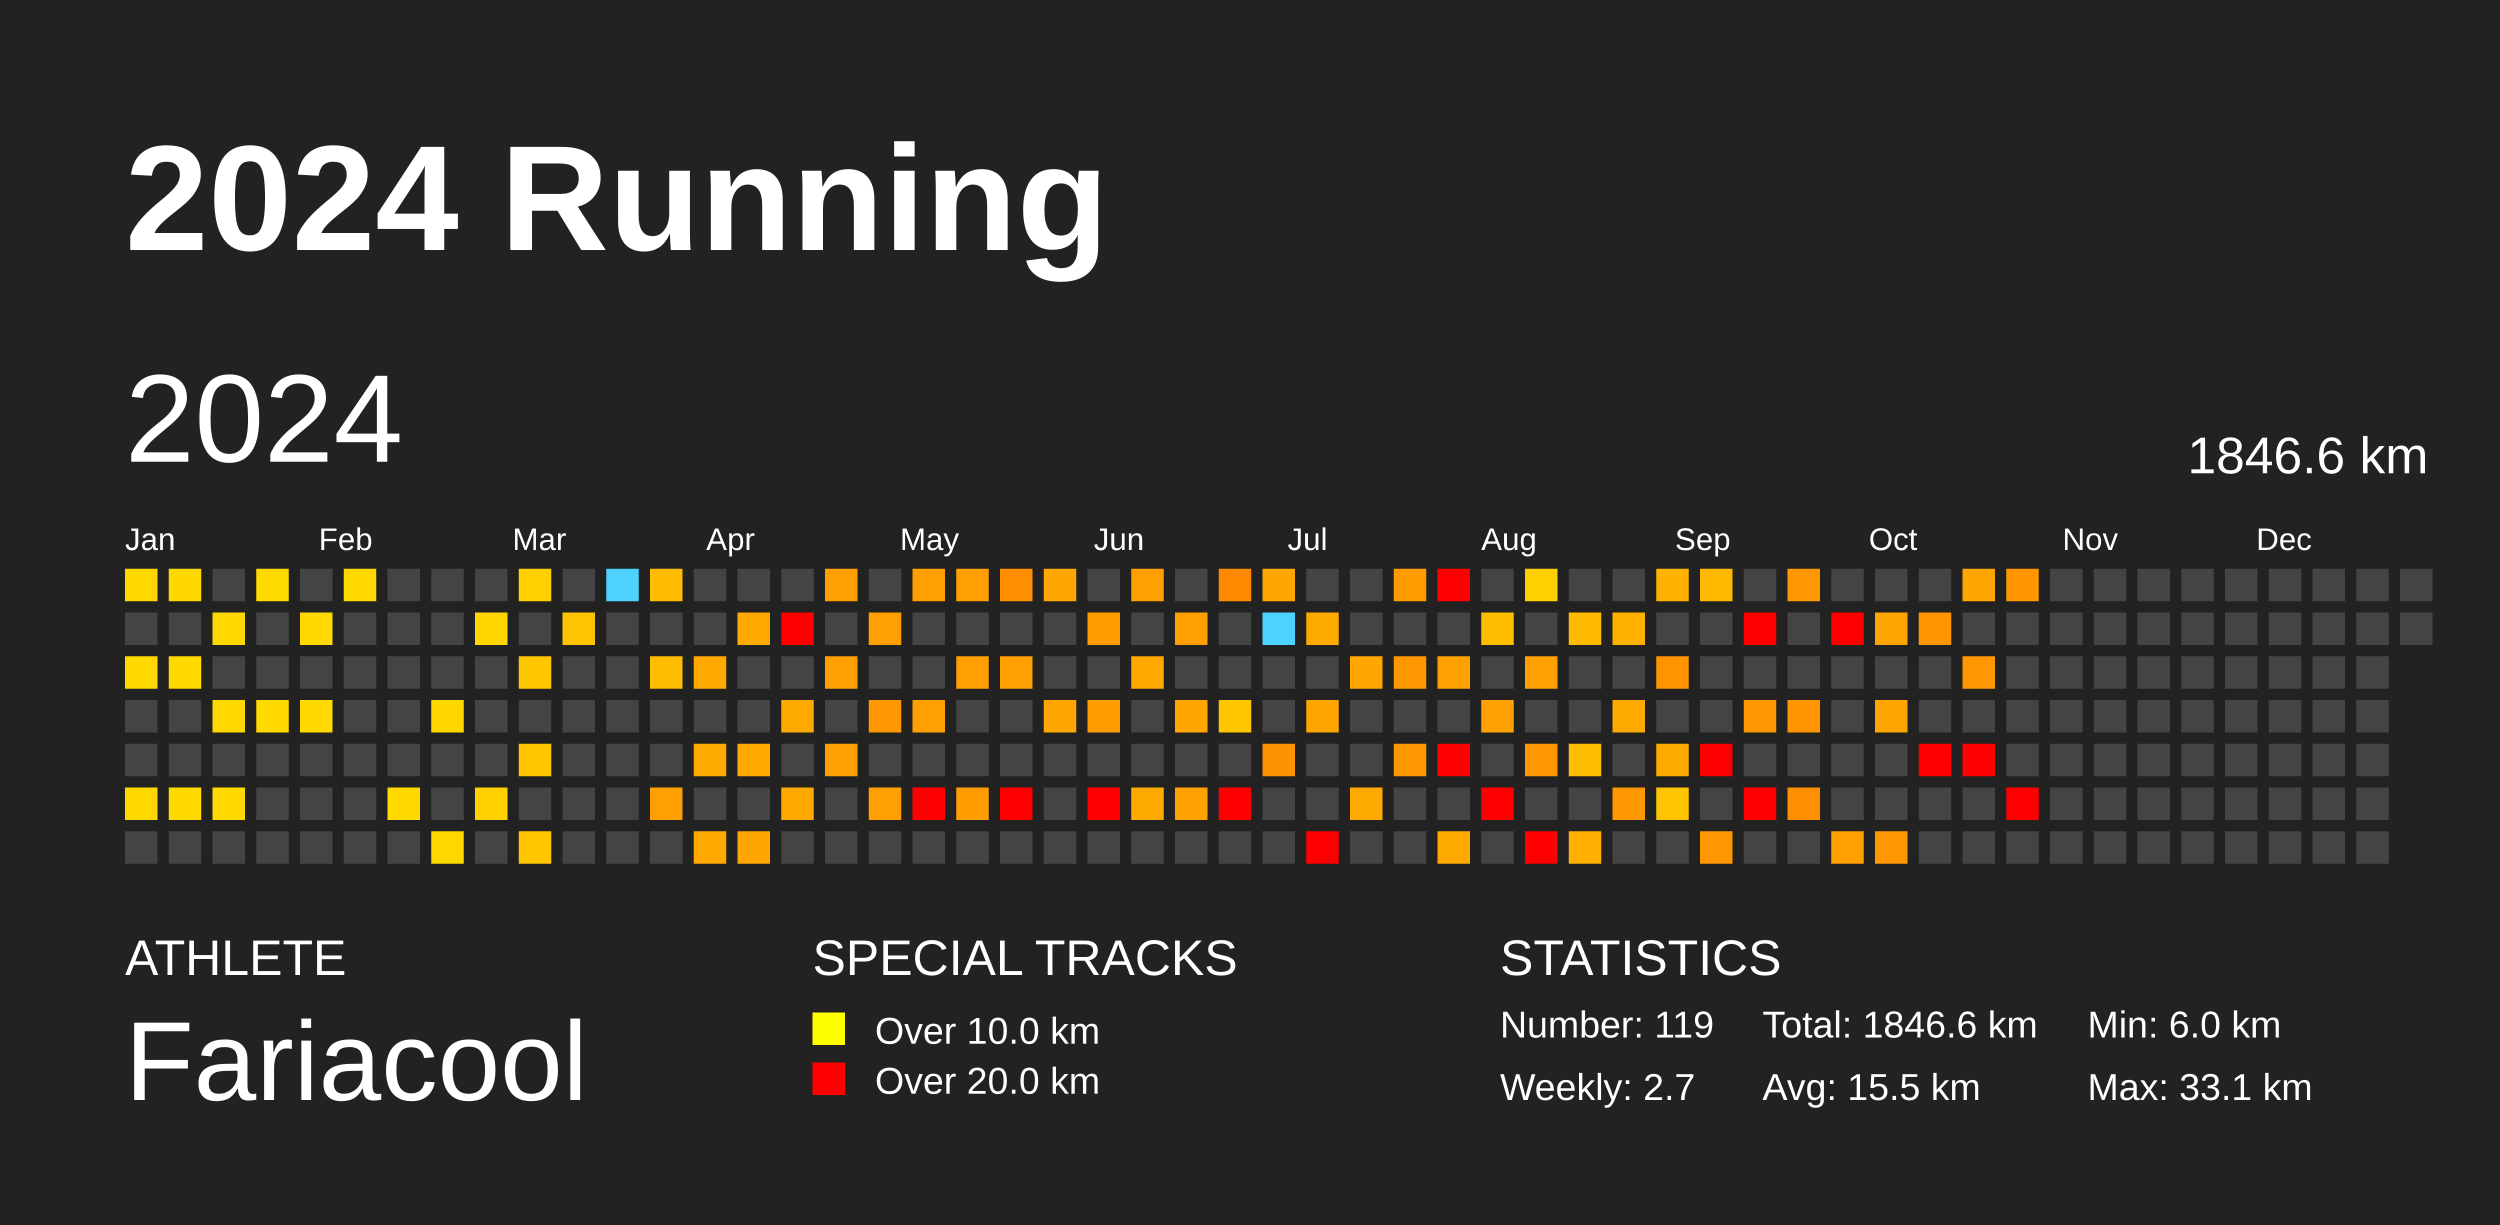
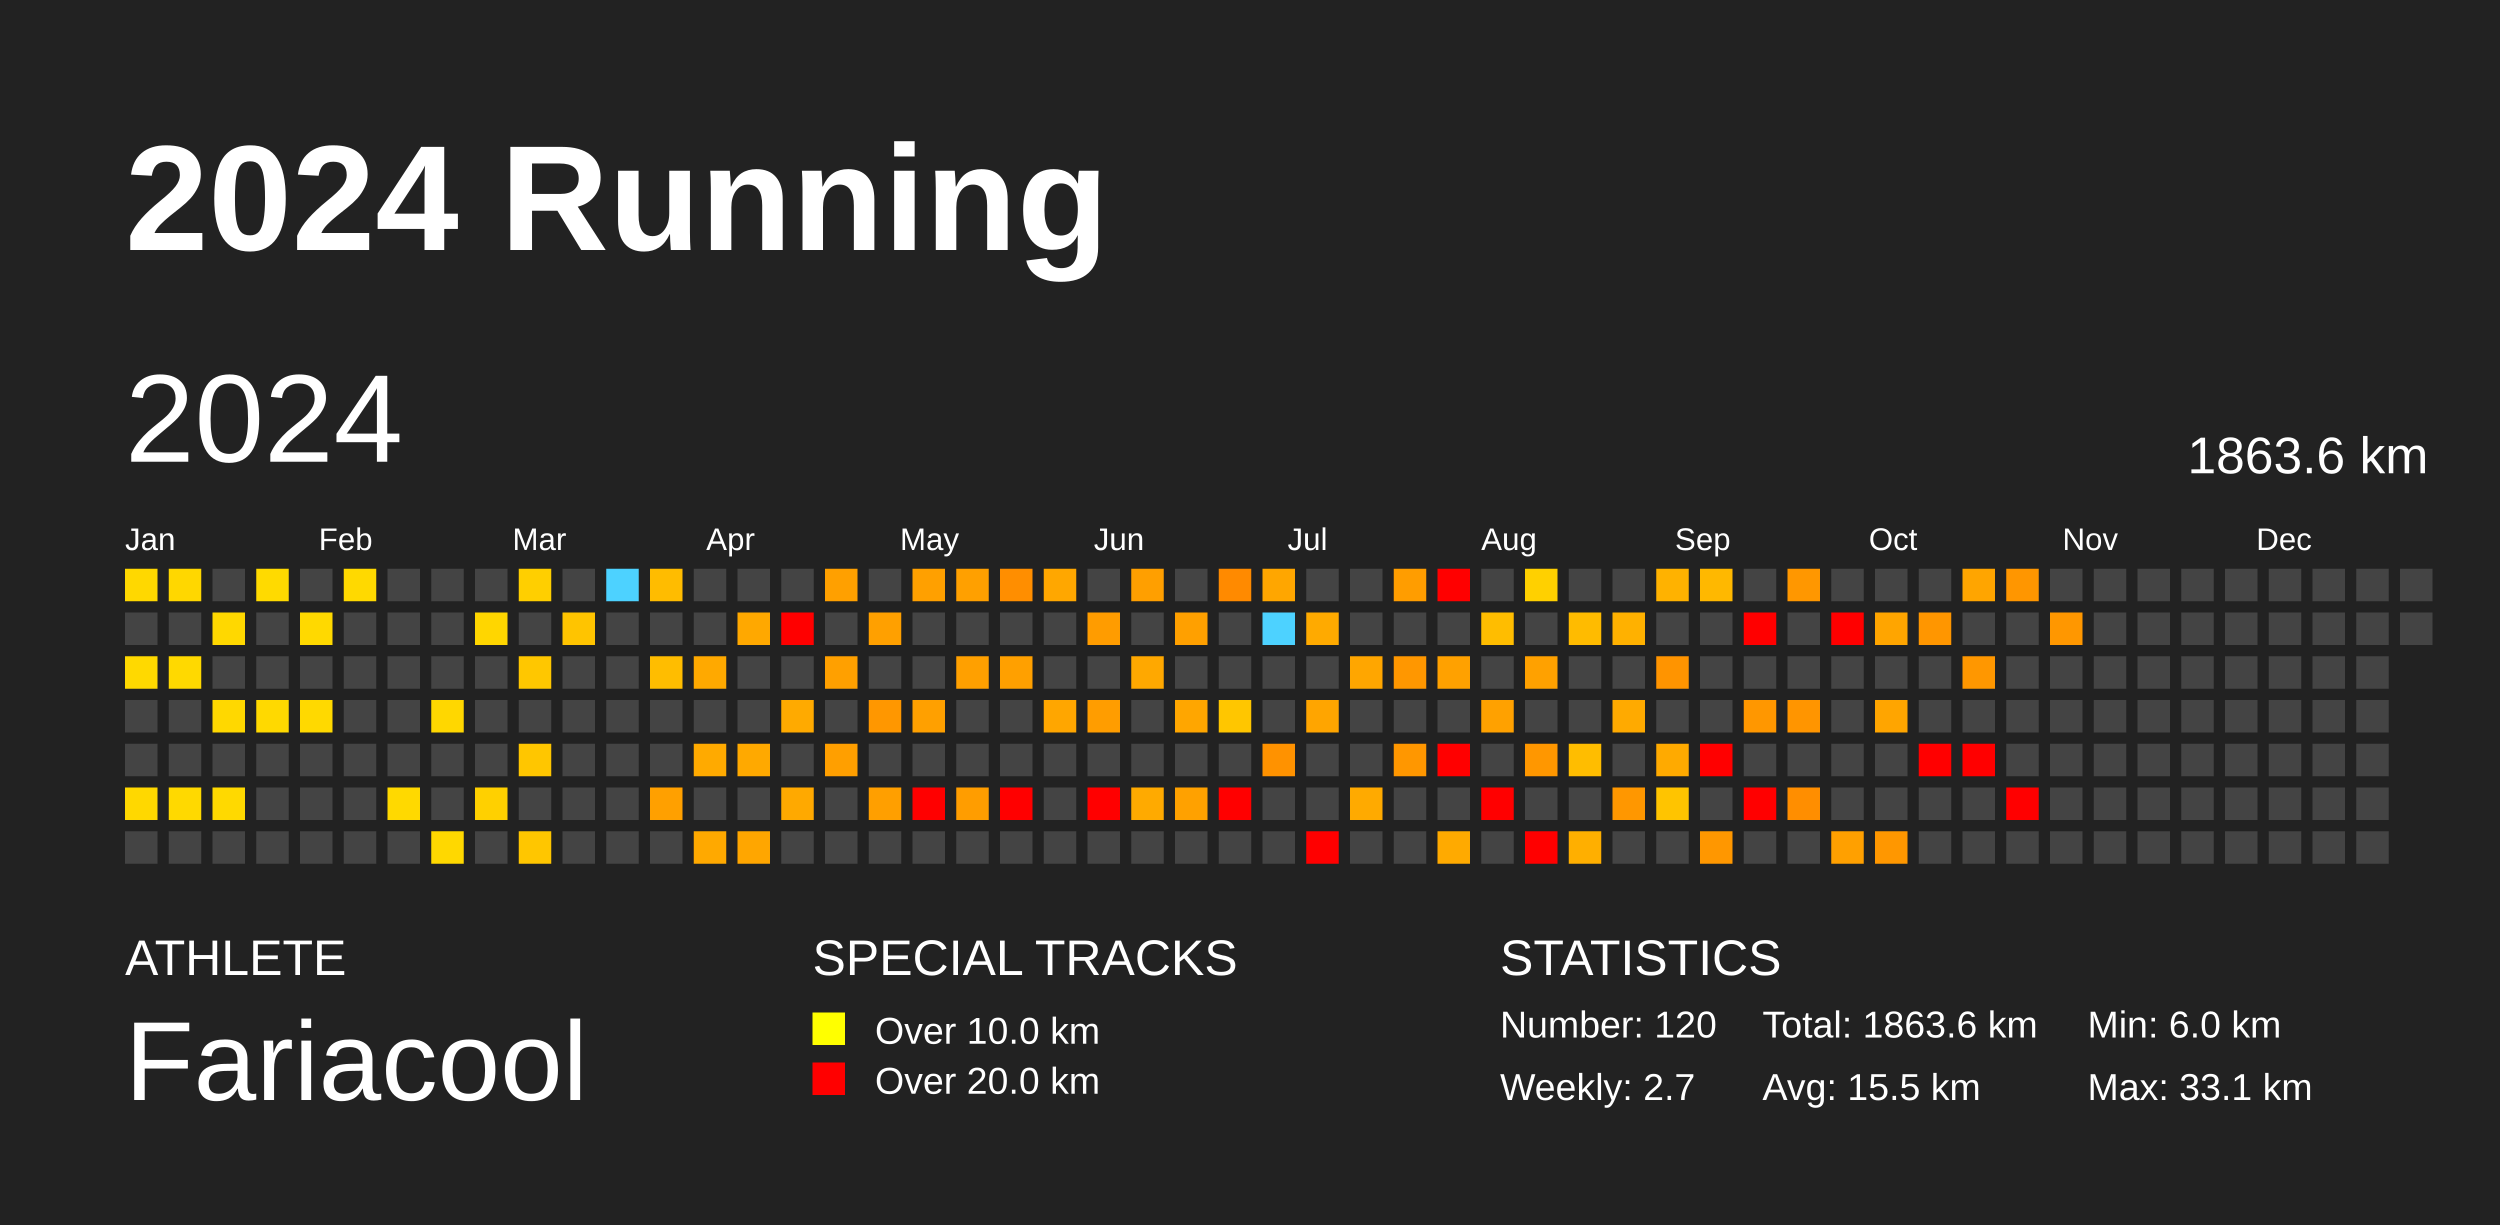
<svg xmlns="http://www.w3.org/2000/svg" baseProfile="full" height="98mm" version="1.1" viewBox="0,0,200,98" width="200mm">
  <defs />
  <rect fill="#222222" height="98" width="200" x="0" y="0" />
  <text fill="#FFFFFF" style="font-size:12px; font-family:Arial; font-weight:bold;" x="10" y="20">2024 Running</text>
  <text fill="#FFFFFF" style="font-size:4px; font-family:Arial" x="10" y="78">ATHLETE</text>
  <text fill="#FFFFFF" style="font-size:9px; font-family:Arial" x="10" y="88">Fariacool</text>
  <text fill="#FFFFFF" style="font-size:4px; font-family:Arial" x="65" y="78">SPECIAL TRACKS</text>
  <rect fill="yellow" height="2.6" width="2.6" x="65" y="81" />
  <text fill="#FFFFFF" style="font-size:3px; font-family:Arial" x="70" y="83.5">Over 10.0 km</text>
  <rect fill="red" height="2.6" width="2.6" x="65" y="85" />
  <text fill="#FFFFFF" style="font-size:3px; font-family:Arial" x="70" y="87.5">Over 20.0 km</text>
  <text fill="#FFFFFF" style="font-size:4px; font-family:Arial" x="120" y="78">STATISTICS</text>
-   <text fill="#FFFFFF" style="font-size:3px; font-family:Arial" x="120" y="83">Number: 119</text>
+   <text fill="#FFFFFF" style="font-size:3px; font-family:Arial" x="120" y="83">Number: 120</text>
  <text fill="#FFFFFF" style="font-size:3px; font-family:Arial" x="120" y="88">Weekly: 2.7</text>
-   <text fill="#FFFFFF" style="font-size:3px; font-family:Arial" x="141" y="83">Total: 1846.6 km</text>
+   <text fill="#FFFFFF" style="font-size:3px; font-family:Arial" x="141" y="83">Total: 1863.6 km</text>
  <text fill="#FFFFFF" style="font-size:3px; font-family:Arial" x="141" y="88">Avg: 15.5 km</text>
  <text fill="#FFFFFF" style="font-size:3px; font-family:Arial" x="167" y="83">Min: 6.0 km</text>
  <text fill="#FFFFFF" style="font-size:3px; font-family:Arial" x="167" y="88">Max: 33.1 km</text>
  <text dominant-baseline="hanging" fill="#FFFFFF" style="font-size:10.0px; font-family:Arial;" x="10" y="30">2024</text>
-   <text dominant-baseline="hanging" fill="#FFFFFF" style="font-size:4.125px; font-family:Arial;" x="175" y="35">1846.6 km</text>
+   <text dominant-baseline="hanging" fill="#FFFFFF" style="font-size:4.125px; font-family:Arial;" x="175" y="35">1863.6 km</text>
  <text fill="#FFFFFF" style="font-size:2.5px; font-family:Arial" x="10.0" y="44">Jan</text>
  <text fill="#FFFFFF" style="font-size:2.5px; font-family:Arial" x="25.5" y="44">Feb</text>
  <text fill="#FFFFFF" style="font-size:2.5px; font-family:Arial" x="41.0" y="44">Mar</text>
  <text fill="#FFFFFF" style="font-size:2.5px; font-family:Arial" x="56.5" y="44">Apr</text>
  <text fill="#FFFFFF" style="font-size:2.5px; font-family:Arial" x="72.0" y="44">May</text>
  <text fill="#FFFFFF" style="font-size:2.5px; font-family:Arial" x="87.5" y="44">Jun</text>
  <text fill="#FFFFFF" style="font-size:2.5px; font-family:Arial" x="103.0" y="44">Jul</text>
  <text fill="#FFFFFF" style="font-size:2.5px; font-family:Arial" x="118.5" y="44">Aug</text>
  <text fill="#FFFFFF" style="font-size:2.5px; font-family:Arial" x="134.0" y="44">Sep</text>
  <text fill="#FFFFFF" style="font-size:2.5px; font-family:Arial" x="149.5" y="44">Oct</text>
  <text fill="#FFFFFF" style="font-size:2.5px; font-family:Arial" x="165.0" y="44">Nov</text>
  <text fill="#FFFFFF" style="font-size:2.5px; font-family:Arial" x="180.5" y="44">Dec</text>
  <rect fill="#ffd800" height="2.6" width="2.6" x="10.0" y="45.5" />
  <rect fill="#444444" height="2.6" width="2.6" x="10.0" y="49.0" />
  <rect fill="#ffd900" height="2.6" width="2.6" x="10.0" y="52.5" />
  <rect fill="#444444" height="2.6" width="2.6" x="10.0" y="56.0" />
  <rect fill="#444444" height="2.6" width="2.6" x="10.0" y="59.5" />
  <rect fill="#ffd800" height="2.6" width="2.6" x="10.0" y="63.0" />
  <rect fill="#444444" height="2.6" width="2.6" x="10.0" y="66.5" />
  <rect fill="#ffd700" height="2.6" width="2.6" x="13.5" y="45.5" />
  <rect fill="#444444" height="2.6" width="2.6" x="13.5" y="49.0" />
  <rect fill="#ffd900" height="2.6" width="2.6" x="13.5" y="52.5" />
  <rect fill="#444444" height="2.6" width="2.6" x="13.5" y="56.0" />
  <rect fill="#444444" height="2.6" width="2.6" x="13.5" y="59.5" />
  <rect fill="#ffd900" height="2.6" width="2.6" x="13.5" y="63.0" />
  <rect fill="#444444" height="2.6" width="2.6" x="13.5" y="66.5" />
  <rect fill="#444444" height="2.6" width="2.6" x="17.0" y="45.5" />
  <rect fill="#ffd800" height="2.6" width="2.6" x="17.0" y="49.0" />
  <rect fill="#444444" height="2.6" width="2.6" x="17.0" y="52.5" />
  <rect fill="#ffd800" height="2.6" width="2.6" x="17.0" y="56.0" />
  <rect fill="#444444" height="2.6" width="2.6" x="17.0" y="59.5" />
  <rect fill="#ffd900" height="2.6" width="2.6" x="17.0" y="63.0" />
  <rect fill="#444444" height="2.6" width="2.6" x="17.0" y="66.5" />
  <rect fill="#ffda00" height="2.6" width="2.6" x="20.5" y="45.5" />
  <rect fill="#444444" height="2.6" width="2.6" x="20.5" y="49.0" />
  <rect fill="#444444" height="2.6" width="2.6" x="20.5" y="52.5" />
  <rect fill="#ffd900" height="2.6" width="2.6" x="20.5" y="56.0" />
  <rect fill="#444444" height="2.6" width="2.6" x="20.5" y="59.5" />
  <rect fill="#444444" height="2.6" width="2.6" x="20.5" y="63.0" />
  <rect fill="#444444" height="2.6" width="2.6" x="20.5" y="66.5" />
  <rect fill="#444444" height="2.6" width="2.6" x="24.0" y="45.5" />
  <rect fill="#ffd900" height="2.6" width="2.6" x="24.0" y="49.0" />
  <rect fill="#444444" height="2.6" width="2.6" x="24.0" y="52.5" />
  <rect fill="#ffd900" height="2.6" width="2.6" x="24.0" y="56.0" />
  <rect fill="#444444" height="2.6" width="2.6" x="24.0" y="59.5" />
  <rect fill="#444444" height="2.6" width="2.6" x="24.0" y="63.0" />
  <rect fill="#444444" height="2.6" width="2.6" x="24.0" y="66.5" />
  <rect fill="#ffd900" height="2.6" width="2.6" x="27.5" y="45.5" />
  <rect fill="#444444" height="2.6" width="2.6" x="27.5" y="49.0" />
  <rect fill="#444444" height="2.6" width="2.6" x="27.5" y="52.5" />
  <rect fill="#444444" height="2.6" width="2.6" x="27.5" y="56.0" />
  <rect fill="#444444" height="2.6" width="2.6" x="27.5" y="59.5" />
  <rect fill="#444444" height="2.6" width="2.6" x="27.5" y="63.0" />
  <rect fill="#444444" height="2.6" width="2.6" x="27.5" y="66.5" />
  <rect fill="#444444" height="2.6" width="2.6" x="31.0" y="45.5" />
  <rect fill="#444444" height="2.6" width="2.6" x="31.0" y="49.0" />
  <rect fill="#444444" height="2.6" width="2.6" x="31.0" y="52.5" />
  <rect fill="#444444" height="2.6" width="2.6" x="31.0" y="56.0" />
  <rect fill="#444444" height="2.6" width="2.6" x="31.0" y="59.5" />
  <rect fill="#ffd900" height="2.6" width="2.6" x="31.0" y="63.0" />
  <rect fill="#444444" height="2.6" width="2.6" x="31.0" y="66.5" />
  <rect fill="#444444" height="2.6" width="2.6" x="34.5" y="45.5" />
  <rect fill="#444444" height="2.6" width="2.6" x="34.5" y="49.0" />
  <rect fill="#444444" height="2.6" width="2.6" x="34.5" y="52.5" />
  <rect fill="#ffd700" height="2.6" width="2.6" x="34.5" y="56.0" />
  <rect fill="#444444" height="2.6" width="2.6" x="34.5" y="59.5" />
  <rect fill="#444444" height="2.6" width="2.6" x="34.5" y="63.0" />
  <rect fill="#ffd800" height="2.6" width="2.6" x="34.5" y="66.5" />
  <rect fill="#444444" height="2.6" width="2.6" x="38.0" y="45.5" />
  <rect fill="#ffd600" height="2.6" width="2.6" x="38.0" y="49.0" />
  <rect fill="#444444" height="2.6" width="2.6" x="38.0" y="52.5" />
  <rect fill="#444444" height="2.6" width="2.6" x="38.0" y="56.0" />
  <rect fill="#444444" height="2.6" width="2.6" x="38.0" y="59.5" />
  <rect fill="#ffd000" height="2.6" width="2.6" x="38.0" y="63.0" />
  <rect fill="#444444" height="2.6" width="2.6" x="38.0" y="66.5" />
  <rect fill="#ffcf00" height="2.6" width="2.6" x="41.5" y="45.5" />
  <rect fill="#444444" height="2.6" width="2.6" x="41.5" y="49.0" />
  <rect fill="#ffc700" height="2.6" width="2.6" x="41.5" y="52.5" />
  <rect fill="#444444" height="2.6" width="2.6" x="41.5" y="56.0" />
  <rect fill="#ffc600" height="2.6" width="2.6" x="41.5" y="59.5" />
  <rect fill="#444444" height="2.6" width="2.6" x="41.5" y="63.0" />
  <rect fill="#ffc600" height="2.6" width="2.6" x="41.5" y="66.5" />
  <rect fill="#444444" height="2.6" width="2.6" x="45.0" y="45.5" />
  <rect fill="#ffc400" height="2.6" width="2.6" x="45.0" y="49.0" />
  <rect fill="#444444" height="2.6" width="2.6" x="45.0" y="52.5" />
  <rect fill="#444444" height="2.6" width="2.6" x="45.0" y="56.0" />
  <rect fill="#444444" height="2.6" width="2.6" x="45.0" y="59.5" />
  <rect fill="#444444" height="2.6" width="2.6" x="45.0" y="63.0" />
  <rect fill="#444444" height="2.6" width="2.6" x="45.0" y="66.5" />
  <rect fill="#4dd2ff" height="2.6" width="2.6" x="48.5" y="45.5" />
  <rect fill="#444444" height="2.6" width="2.6" x="48.5" y="49.0" />
  <rect fill="#444444" height="2.6" width="2.6" x="48.5" y="52.5" />
  <rect fill="#444444" height="2.6" width="2.6" x="48.5" y="56.0" />
  <rect fill="#444444" height="2.6" width="2.6" x="48.5" y="59.5" />
  <rect fill="#444444" height="2.6" width="2.6" x="48.5" y="63.0" />
  <rect fill="#444444" height="2.6" width="2.6" x="48.5" y="66.5" />
  <rect fill="#ffbc00" height="2.6" width="2.6" x="52.0" y="45.5" />
  <rect fill="#444444" height="2.6" width="2.6" x="52.0" y="49.0" />
  <rect fill="#ffbd00" height="2.6" width="2.6" x="52.0" y="52.5" />
  <rect fill="#444444" height="2.6" width="2.6" x="52.0" y="56.0" />
  <rect fill="#444444" height="2.6" width="2.6" x="52.0" y="59.5" />
  <rect fill="#ffa000" height="2.6" width="2.6" x="52.0" y="63.0" />
  <rect fill="#444444" height="2.6" width="2.6" x="52.0" y="66.5" />
  <rect fill="#444444" height="2.6" width="2.6" x="55.5" y="45.5" />
  <rect fill="#444444" height="2.6" width="2.6" x="55.5" y="49.0" />
  <rect fill="#ffa900" height="2.6" width="2.6" x="55.5" y="52.5" />
  <rect fill="#444444" height="2.6" width="2.6" x="55.5" y="56.0" />
  <rect fill="#ffaa00" height="2.6" width="2.6" x="55.5" y="59.5" />
  <rect fill="#444444" height="2.6" width="2.6" x="55.5" y="63.0" />
  <rect fill="#ffa900" height="2.6" width="2.6" x="55.5" y="66.5" />
  <rect fill="#444444" height="2.6" width="2.6" x="59.0" y="45.5" />
  <rect fill="#ffa800" height="2.6" width="2.6" x="59.0" y="49.0" />
  <rect fill="#444444" height="2.6" width="2.6" x="59.0" y="52.5" />
  <rect fill="#444444" height="2.6" width="2.6" x="59.0" y="56.0" />
  <rect fill="#ffa900" height="2.6" width="2.6" x="59.0" y="59.5" />
  <rect fill="#444444" height="2.6" width="2.6" x="59.0" y="63.0" />
  <rect fill="#ffa600" height="2.6" width="2.6" x="59.0" y="66.5" />
  <rect fill="#444444" height="2.6" width="2.6" x="62.5" y="45.5" />
  <rect fill="red" height="2.6" width="2.6" x="62.5" y="49.0" />
  <rect fill="#444444" height="2.6" width="2.6" x="62.5" y="52.5" />
  <rect fill="#ffaa00" height="2.6" width="2.6" x="62.5" y="56.0" />
  <rect fill="#444444" height="2.6" width="2.6" x="62.5" y="59.5" />
  <rect fill="#ffa900" height="2.6" width="2.6" x="62.5" y="63.0" />
  <rect fill="#444444" height="2.6" width="2.6" x="62.5" y="66.5" />
  <rect fill="#ffa000" height="2.6" width="2.6" x="66.0" y="45.5" />
  <rect fill="#444444" height="2.6" width="2.6" x="66.0" y="49.0" />
  <rect fill="#ffa000" height="2.6" width="2.6" x="66.0" y="52.5" />
  <rect fill="#444444" height="2.6" width="2.6" x="66.0" y="56.0" />
  <rect fill="#ff9f00" height="2.6" width="2.6" x="66.0" y="59.5" />
  <rect fill="#444444" height="2.6" width="2.6" x="66.0" y="63.0" />
  <rect fill="#444444" height="2.6" width="2.6" x="66.0" y="66.5" />
  <rect fill="#444444" height="2.6" width="2.6" x="69.5" y="45.5" />
  <rect fill="#ffa000" height="2.6" width="2.6" x="69.5" y="49.0" />
  <rect fill="#444444" height="2.6" width="2.6" x="69.5" y="52.5" />
  <rect fill="#ff9700" height="2.6" width="2.6" x="69.5" y="56.0" />
  <rect fill="#444444" height="2.6" width="2.6" x="69.5" y="59.5" />
  <rect fill="#ff9f00" height="2.6" width="2.6" x="69.5" y="63.0" />
  <rect fill="#444444" height="2.6" width="2.6" x="69.5" y="66.5" />
  <rect fill="#ffa000" height="2.6" width="2.6" x="73.0" y="45.5" />
  <rect fill="#444444" height="2.6" width="2.6" x="73.0" y="49.0" />
  <rect fill="#444444" height="2.6" width="2.6" x="73.0" y="52.5" />
  <rect fill="#ffa000" height="2.6" width="2.6" x="73.0" y="56.0" />
  <rect fill="#444444" height="2.6" width="2.6" x="73.0" y="59.5" />
  <rect fill="red" height="2.6" width="2.6" x="73.0" y="63.0" />
  <rect fill="#444444" height="2.6" width="2.6" x="73.0" y="66.5" />
  <rect fill="#ffa000" height="2.6" width="2.6" x="76.5" y="45.5" />
  <rect fill="#444444" height="2.6" width="2.6" x="76.5" y="49.0" />
  <rect fill="#ffa000" height="2.6" width="2.6" x="76.5" y="52.5" />
  <rect fill="#444444" height="2.6" width="2.6" x="76.5" y="56.0" />
  <rect fill="#444444" height="2.6" width="2.6" x="76.5" y="59.5" />
  <rect fill="#ff9d00" height="2.6" width="2.6" x="76.5" y="63.0" />
  <rect fill="#444444" height="2.6" width="2.6" x="76.5" y="66.5" />
  <rect fill="#ff8e00" height="2.6" width="2.6" x="80.0" y="45.5" />
  <rect fill="#444444" height="2.6" width="2.6" x="80.0" y="49.0" />
  <rect fill="#ffa000" height="2.6" width="2.6" x="80.0" y="52.5" />
  <rect fill="#444444" height="2.6" width="2.6" x="80.0" y="56.0" />
  <rect fill="#444444" height="2.6" width="2.6" x="80.0" y="59.5" />
  <rect fill="red" height="2.6" width="2.6" x="80.0" y="63.0" />
  <rect fill="#444444" height="2.6" width="2.6" x="80.0" y="66.5" />
  <rect fill="#ffa700" height="2.6" width="2.6" x="83.5" y="45.5" />
  <rect fill="#444444" height="2.6" width="2.6" x="83.5" y="49.0" />
  <rect fill="#444444" height="2.6" width="2.6" x="83.5" y="52.5" />
  <rect fill="#ffa600" height="2.6" width="2.6" x="83.5" y="56.0" />
  <rect fill="#444444" height="2.6" width="2.6" x="83.5" y="59.5" />
  <rect fill="#444444" height="2.6" width="2.6" x="83.5" y="63.0" />
  <rect fill="#444444" height="2.6" width="2.6" x="83.5" y="66.5" />
  <rect fill="#444444" height="2.6" width="2.6" x="87.0" y="45.5" />
  <rect fill="#ff9c00" height="2.6" width="2.6" x="87.0" y="49.0" />
  <rect fill="#444444" height="2.6" width="2.6" x="87.0" y="52.5" />
  <rect fill="#ff9d00" height="2.6" width="2.6" x="87.0" y="56.0" />
  <rect fill="#444444" height="2.6" width="2.6" x="87.0" y="59.5" />
  <rect fill="red" height="2.6" width="2.6" x="87.0" y="63.0" />
  <rect fill="#444444" height="2.6" width="2.6" x="87.0" y="66.5" />
  <rect fill="#ff9f00" height="2.6" width="2.6" x="90.5" y="45.5" />
  <rect fill="#444444" height="2.6" width="2.6" x="90.5" y="49.0" />
  <rect fill="#ffa800" height="2.6" width="2.6" x="90.5" y="52.5" />
  <rect fill="#444444" height="2.6" width="2.6" x="90.5" y="56.0" />
  <rect fill="#444444" height="2.6" width="2.6" x="90.5" y="59.5" />
  <rect fill="#ffaa00" height="2.6" width="2.6" x="90.5" y="63.0" />
  <rect fill="#444444" height="2.6" width="2.6" x="90.5" y="66.5" />
  <rect fill="#444444" height="2.6" width="2.6" x="94.0" y="45.5" />
  <rect fill="#ffa000" height="2.6" width="2.6" x="94.0" y="49.0" />
  <rect fill="#444444" height="2.6" width="2.6" x="94.0" y="52.5" />
  <rect fill="#ffa600" height="2.6" width="2.6" x="94.0" y="56.0" />
  <rect fill="#444444" height="2.6" width="2.6" x="94.0" y="59.5" />
  <rect fill="#ffa100" height="2.6" width="2.6" x="94.0" y="63.0" />
  <rect fill="#444444" height="2.6" width="2.6" x="94.0" y="66.5" />
  <rect fill="#ff8a00" height="2.6" width="2.6" x="97.5" y="45.5" />
  <rect fill="#444444" height="2.6" width="2.6" x="97.5" y="49.0" />
  <rect fill="#444444" height="2.6" width="2.6" x="97.5" y="52.5" />
  <rect fill="#ffc600" height="2.6" width="2.6" x="97.5" y="56.0" />
  <rect fill="#444444" height="2.6" width="2.6" x="97.5" y="59.5" />
  <rect fill="red" height="2.6" width="2.6" x="97.5" y="63.0" />
  <rect fill="#444444" height="2.6" width="2.6" x="97.5" y="66.5" />
  <rect fill="#ffa600" height="2.6" width="2.6" x="101.0" y="45.5" />
  <rect fill="#4dd2ff" height="2.6" width="2.6" x="101.0" y="49.0" />
  <rect fill="#444444" height="2.6" width="2.6" x="101.0" y="52.5" />
  <rect fill="#444444" height="2.6" width="2.6" x="101.0" y="56.0" />
  <rect fill="#ff9200" height="2.6" width="2.6" x="101.0" y="59.5" />
  <rect fill="#444444" height="2.6" width="2.6" x="101.0" y="63.0" />
  <rect fill="#444444" height="2.6" width="2.6" x="101.0" y="66.5" />
  <rect fill="#444444" height="2.6" width="2.6" x="104.5" y="45.5" />
  <rect fill="#ffaa00" height="2.6" width="2.6" x="104.5" y="49.0" />
  <rect fill="#444444" height="2.6" width="2.6" x="104.5" y="52.5" />
  <rect fill="#ffa500" height="2.6" width="2.6" x="104.5" y="56.0" />
  <rect fill="#444444" height="2.6" width="2.6" x="104.5" y="59.5" />
  <rect fill="#444444" height="2.6" width="2.6" x="104.5" y="63.0" />
  <rect fill="red" height="2.6" width="2.6" x="104.5" y="66.5" />
  <rect fill="#444444" height="2.6" width="2.6" x="108.0" y="45.5" />
  <rect fill="#444444" height="2.6" width="2.6" x="108.0" y="49.0" />
  <rect fill="#ffa600" height="2.6" width="2.6" x="108.0" y="52.5" />
  <rect fill="#444444" height="2.6" width="2.6" x="108.0" y="56.0" />
  <rect fill="#444444" height="2.6" width="2.6" x="108.0" y="59.5" />
  <rect fill="#ffaa00" height="2.6" width="2.6" x="108.0" y="63.0" />
  <rect fill="#444444" height="2.6" width="2.6" x="108.0" y="66.5" />
  <rect fill="#ff9d00" height="2.6" width="2.6" x="111.5" y="45.5" />
  <rect fill="#444444" height="2.6" width="2.6" x="111.5" y="49.0" />
  <rect fill="#ff9700" height="2.6" width="2.6" x="111.5" y="52.5" />
  <rect fill="#444444" height="2.6" width="2.6" x="111.5" y="56.0" />
  <rect fill="#ff9700" height="2.6" width="2.6" x="111.5" y="59.5" />
  <rect fill="#444444" height="2.6" width="2.6" x="111.5" y="63.0" />
  <rect fill="#444444" height="2.6" width="2.6" x="111.5" y="66.5" />
  <rect fill="red" height="2.6" width="2.6" x="115.0" y="45.5" />
  <rect fill="#444444" height="2.6" width="2.6" x="115.0" y="49.0" />
  <rect fill="#ffa100" height="2.6" width="2.6" x="115.0" y="52.5" />
  <rect fill="#444444" height="2.6" width="2.6" x="115.0" y="56.0" />
  <rect fill="red" height="2.6" width="2.6" x="115.0" y="59.5" />
  <rect fill="#444444" height="2.6" width="2.6" x="115.0" y="63.0" />
  <rect fill="#ffaa00" height="2.6" width="2.6" x="115.0" y="66.5" />
  <rect fill="#444444" height="2.6" width="2.6" x="118.5" y="45.5" />
  <rect fill="#ffbd00" height="2.6" width="2.6" x="118.5" y="49.0" />
  <rect fill="#444444" height="2.6" width="2.6" x="118.5" y="52.5" />
  <rect fill="#ffa100" height="2.6" width="2.6" x="118.5" y="56.0" />
  <rect fill="#444444" height="2.6" width="2.6" x="118.5" y="59.5" />
  <rect fill="red" height="2.6" width="2.6" x="118.5" y="63.0" />
  <rect fill="#444444" height="2.6" width="2.6" x="118.5" y="66.5" />
  <rect fill="#ffd000" height="2.6" width="2.6" x="122.0" y="45.5" />
  <rect fill="#444444" height="2.6" width="2.6" x="122.0" y="49.0" />
  <rect fill="#ffa100" height="2.6" width="2.6" x="122.0" y="52.5" />
  <rect fill="#444444" height="2.6" width="2.6" x="122.0" y="56.0" />
  <rect fill="#ff9700" height="2.6" width="2.6" x="122.0" y="59.5" />
  <rect fill="#444444" height="2.6" width="2.6" x="122.0" y="63.0" />
  <rect fill="red" height="2.6" width="2.6" x="122.0" y="66.5" />
  <rect fill="#444444" height="2.6" width="2.6" x="125.5" y="45.5" />
  <rect fill="#ffbb00" height="2.6" width="2.6" x="125.5" y="49.0" />
  <rect fill="#444444" height="2.6" width="2.6" x="125.5" y="52.5" />
  <rect fill="#444444" height="2.6" width="2.6" x="125.5" y="56.0" />
  <rect fill="#ffbd00" height="2.6" width="2.6" x="125.5" y="59.5" />
  <rect fill="#444444" height="2.6" width="2.6" x="125.5" y="63.0" />
  <rect fill="#ffaf00" height="2.6" width="2.6" x="125.5" y="66.5" />
  <rect fill="#444444" height="2.6" width="2.6" x="129.0" y="45.5" />
  <rect fill="#ffb100" height="2.6" width="2.6" x="129.0" y="49.0" />
  <rect fill="#444444" height="2.6" width="2.6" x="129.0" y="52.5" />
  <rect fill="#ffaa00" height="2.6" width="2.6" x="129.0" y="56.0" />
  <rect fill="#444444" height="2.6" width="2.6" x="129.0" y="59.5" />
  <rect fill="#ff9700" height="2.6" width="2.6" x="129.0" y="63.0" />
  <rect fill="#444444" height="2.6" width="2.6" x="129.0" y="66.5" />
  <rect fill="#ffb200" height="2.6" width="2.6" x="132.5" y="45.5" />
  <rect fill="#444444" height="2.6" width="2.6" x="132.5" y="49.0" />
  <rect fill="#ff9400" height="2.6" width="2.6" x="132.5" y="52.5" />
  <rect fill="#444444" height="2.6" width="2.6" x="132.5" y="56.0" />
  <rect fill="#ffaa00" height="2.6" width="2.6" x="132.5" y="59.5" />
  <rect fill="#ffc400" height="2.6" width="2.6" x="132.5" y="63.0" />
  <rect fill="#444444" height="2.6" width="2.6" x="132.5" y="66.5" />
  <rect fill="#ffb800" height="2.6" width="2.6" x="136.0" y="45.5" />
  <rect fill="#444444" height="2.6" width="2.6" x="136.0" y="49.0" />
  <rect fill="#444444" height="2.6" width="2.6" x="136.0" y="52.5" />
  <rect fill="#444444" height="2.6" width="2.6" x="136.0" y="56.0" />
  <rect fill="red" height="2.6" width="2.6" x="136.0" y="59.5" />
  <rect fill="#444444" height="2.6" width="2.6" x="136.0" y="63.0" />
  <rect fill="#ff9700" height="2.6" width="2.6" x="136.0" y="66.5" />
  <rect fill="#444444" height="2.6" width="2.6" x="139.5" y="45.5" />
  <rect fill="red" height="2.6" width="2.6" x="139.5" y="49.0" />
  <rect fill="#444444" height="2.6" width="2.6" x="139.5" y="52.5" />
  <rect fill="#ff9700" height="2.6" width="2.6" x="139.5" y="56.0" />
  <rect fill="#444444" height="2.6" width="2.6" x="139.5" y="59.5" />
  <rect fill="red" height="2.6" width="2.6" x="139.5" y="63.0" />
  <rect fill="#444444" height="2.6" width="2.6" x="139.5" y="66.5" />
  <rect fill="#ff9700" height="2.6" width="2.6" x="143.0" y="45.5" />
  <rect fill="#444444" height="2.6" width="2.6" x="143.0" y="49.0" />
  <rect fill="#444444" height="2.6" width="2.6" x="143.0" y="52.5" />
  <rect fill="#ff9500" height="2.6" width="2.6" x="143.0" y="56.0" />
  <rect fill="#444444" height="2.6" width="2.6" x="143.0" y="59.5" />
  <rect fill="#ff8e00" height="2.6" width="2.6" x="143.0" y="63.0" />
  <rect fill="#444444" height="2.6" width="2.6" x="143.0" y="66.5" />
  <rect fill="#444444" height="2.6" width="2.6" x="146.5" y="45.5" />
  <rect fill="red" height="2.6" width="2.6" x="146.5" y="49.0" />
  <rect fill="#444444" height="2.6" width="2.6" x="146.5" y="52.5" />
  <rect fill="#444444" height="2.6" width="2.6" x="146.5" y="56.0" />
  <rect fill="#444444" height="2.6" width="2.6" x="146.5" y="59.5" />
  <rect fill="#444444" height="2.6" width="2.6" x="146.5" y="63.0" />
  <rect fill="#ffa000" height="2.6" width="2.6" x="146.5" y="66.5" />
  <rect fill="#444444" height="2.6" width="2.6" x="150.0" y="45.5" />
  <rect fill="#ffa500" height="2.6" width="2.6" x="150.0" y="49.0" />
  <rect fill="#444444" height="2.6" width="2.6" x="150.0" y="52.5" />
  <rect fill="#ffa500" height="2.6" width="2.6" x="150.0" y="56.0" />
  <rect fill="#444444" height="2.6" width="2.6" x="150.0" y="59.5" />
  <rect fill="#444444" height="2.6" width="2.6" x="150.0" y="63.0" />
  <rect fill="#ff9700" height="2.6" width="2.6" x="150.0" y="66.5" />
  <rect fill="#444444" height="2.6" width="2.6" x="153.5" y="45.5" />
  <rect fill="#ff9600" height="2.6" width="2.6" x="153.5" y="49.0" />
  <rect fill="#444444" height="2.6" width="2.6" x="153.5" y="52.5" />
  <rect fill="#444444" height="2.6" width="2.6" x="153.5" y="56.0" />
  <rect fill="red" height="2.6" width="2.6" x="153.5" y="59.5" />
  <rect fill="#444444" height="2.6" width="2.6" x="153.5" y="63.0" />
  <rect fill="#444444" height="2.6" width="2.6" x="153.5" y="66.5" />
  <rect fill="#ffa500" height="2.6" width="2.6" x="157.0" y="45.5" />
  <rect fill="#444444" height="2.6" width="2.6" x="157.0" y="49.0" />
  <rect fill="#ff9700" height="2.6" width="2.6" x="157.0" y="52.5" />
  <rect fill="#444444" height="2.6" width="2.6" x="157.0" y="56.0" />
  <rect fill="red" height="2.6" width="2.6" x="157.0" y="59.5" />
  <rect fill="#444444" height="2.6" width="2.6" x="157.0" y="63.0" />
  <rect fill="#444444" height="2.6" width="2.6" x="157.0" y="66.5" />
  <rect fill="#ff9600" height="2.6" width="2.6" x="160.5" y="45.5" />
  <rect fill="#444444" height="2.6" width="2.6" x="160.5" y="49.0" />
  <rect fill="#444444" height="2.6" width="2.6" x="160.5" y="52.5" />
  <rect fill="#444444" height="2.6" width="2.6" x="160.5" y="56.0" />
  <rect fill="#444444" height="2.6" width="2.6" x="160.5" y="59.5" />
  <rect fill="red" height="2.6" width="2.6" x="160.5" y="63.0" />
  <rect fill="#444444" height="2.6" width="2.6" x="160.5" y="66.5" />
  <rect fill="#444444" height="2.6" width="2.6" x="164.0" y="45.5" />
-   <rect fill="#444444" height="2.6" width="2.6" x="164.0" y="49.0" />
+   <rect fill="#ff9700" height="2.6" width="2.6" x="164.0" y="49.0" />
  <rect fill="#444444" height="2.6" width="2.6" x="164.0" y="52.5" />
  <rect fill="#444444" height="2.6" width="2.6" x="164.0" y="56.0" />
  <rect fill="#444444" height="2.6" width="2.6" x="164.0" y="59.5" />
  <rect fill="#444444" height="2.6" width="2.6" x="164.0" y="63.0" />
  <rect fill="#444444" height="2.6" width="2.6" x="164.0" y="66.5" />
  <rect fill="#444444" height="2.6" width="2.6" x="167.5" y="45.5" />
  <rect fill="#444444" height="2.6" width="2.6" x="167.5" y="49.0" />
  <rect fill="#444444" height="2.6" width="2.6" x="167.5" y="52.5" />
  <rect fill="#444444" height="2.6" width="2.6" x="167.5" y="56.0" />
  <rect fill="#444444" height="2.6" width="2.6" x="167.5" y="59.5" />
  <rect fill="#444444" height="2.6" width="2.6" x="167.5" y="63.0" />
  <rect fill="#444444" height="2.6" width="2.6" x="167.5" y="66.5" />
  <rect fill="#444444" height="2.6" width="2.6" x="171.0" y="45.5" />
  <rect fill="#444444" height="2.6" width="2.6" x="171.0" y="49.0" />
  <rect fill="#444444" height="2.6" width="2.6" x="171.0" y="52.5" />
  <rect fill="#444444" height="2.6" width="2.6" x="171.0" y="56.0" />
  <rect fill="#444444" height="2.6" width="2.6" x="171.0" y="59.5" />
  <rect fill="#444444" height="2.6" width="2.6" x="171.0" y="63.0" />
  <rect fill="#444444" height="2.6" width="2.6" x="171.0" y="66.5" />
  <rect fill="#444444" height="2.6" width="2.6" x="174.5" y="45.5" />
  <rect fill="#444444" height="2.6" width="2.6" x="174.5" y="49.0" />
  <rect fill="#444444" height="2.6" width="2.6" x="174.5" y="52.5" />
  <rect fill="#444444" height="2.6" width="2.6" x="174.5" y="56.0" />
  <rect fill="#444444" height="2.6" width="2.6" x="174.5" y="59.5" />
  <rect fill="#444444" height="2.6" width="2.6" x="174.5" y="63.0" />
  <rect fill="#444444" height="2.6" width="2.6" x="174.5" y="66.5" />
  <rect fill="#444444" height="2.6" width="2.6" x="178.0" y="45.5" />
  <rect fill="#444444" height="2.6" width="2.6" x="178.0" y="49.0" />
  <rect fill="#444444" height="2.6" width="2.6" x="178.0" y="52.5" />
  <rect fill="#444444" height="2.6" width="2.6" x="178.0" y="56.0" />
  <rect fill="#444444" height="2.6" width="2.6" x="178.0" y="59.5" />
  <rect fill="#444444" height="2.6" width="2.6" x="178.0" y="63.0" />
  <rect fill="#444444" height="2.6" width="2.6" x="178.0" y="66.5" />
  <rect fill="#444444" height="2.6" width="2.6" x="181.5" y="45.5" />
  <rect fill="#444444" height="2.6" width="2.6" x="181.5" y="49.0" />
  <rect fill="#444444" height="2.6" width="2.6" x="181.5" y="52.5" />
  <rect fill="#444444" height="2.6" width="2.6" x="181.5" y="56.0" />
  <rect fill="#444444" height="2.6" width="2.6" x="181.5" y="59.5" />
  <rect fill="#444444" height="2.6" width="2.6" x="181.5" y="63.0" />
  <rect fill="#444444" height="2.6" width="2.6" x="181.5" y="66.5" />
  <rect fill="#444444" height="2.6" width="2.6" x="185.0" y="45.5" />
  <rect fill="#444444" height="2.6" width="2.6" x="185.0" y="49.0" />
  <rect fill="#444444" height="2.6" width="2.6" x="185.0" y="52.5" />
  <rect fill="#444444" height="2.6" width="2.6" x="185.0" y="56.0" />
  <rect fill="#444444" height="2.6" width="2.6" x="185.0" y="59.5" />
  <rect fill="#444444" height="2.6" width="2.6" x="185.0" y="63.0" />
  <rect fill="#444444" height="2.6" width="2.6" x="185.0" y="66.5" />
  <rect fill="#444444" height="2.6" width="2.6" x="188.5" y="45.5" />
  <rect fill="#444444" height="2.6" width="2.6" x="188.5" y="49.0" />
  <rect fill="#444444" height="2.6" width="2.6" x="188.5" y="52.5" />
  <rect fill="#444444" height="2.6" width="2.6" x="188.5" y="56.0" />
  <rect fill="#444444" height="2.6" width="2.6" x="188.5" y="59.5" />
  <rect fill="#444444" height="2.6" width="2.6" x="188.5" y="63.0" />
  <rect fill="#444444" height="2.6" width="2.6" x="188.5" y="66.5" />
  <rect fill="#444444" height="2.6" width="2.6" x="192.0" y="45.5" />
  <rect fill="#444444" height="2.6" width="2.6" x="192.0" y="49.0" />
</svg>
